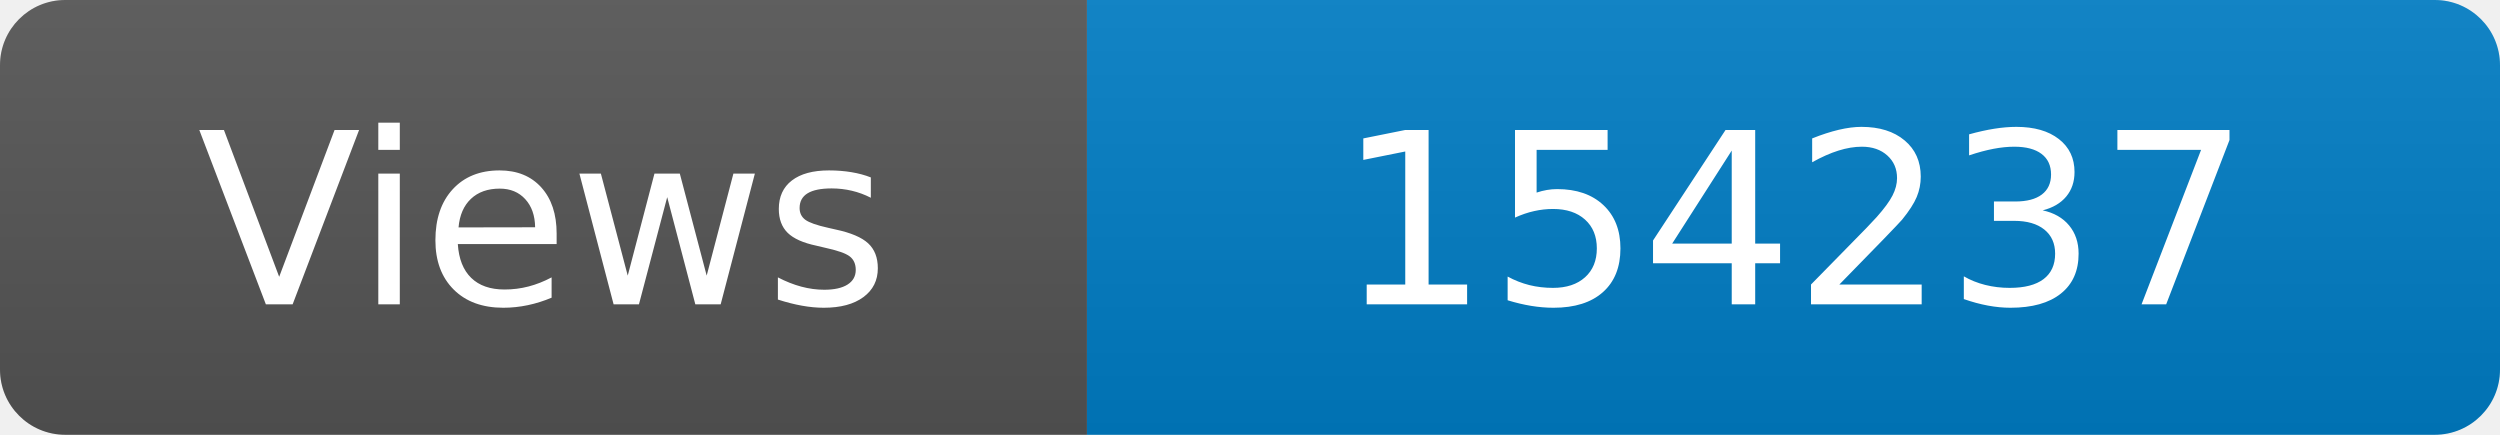
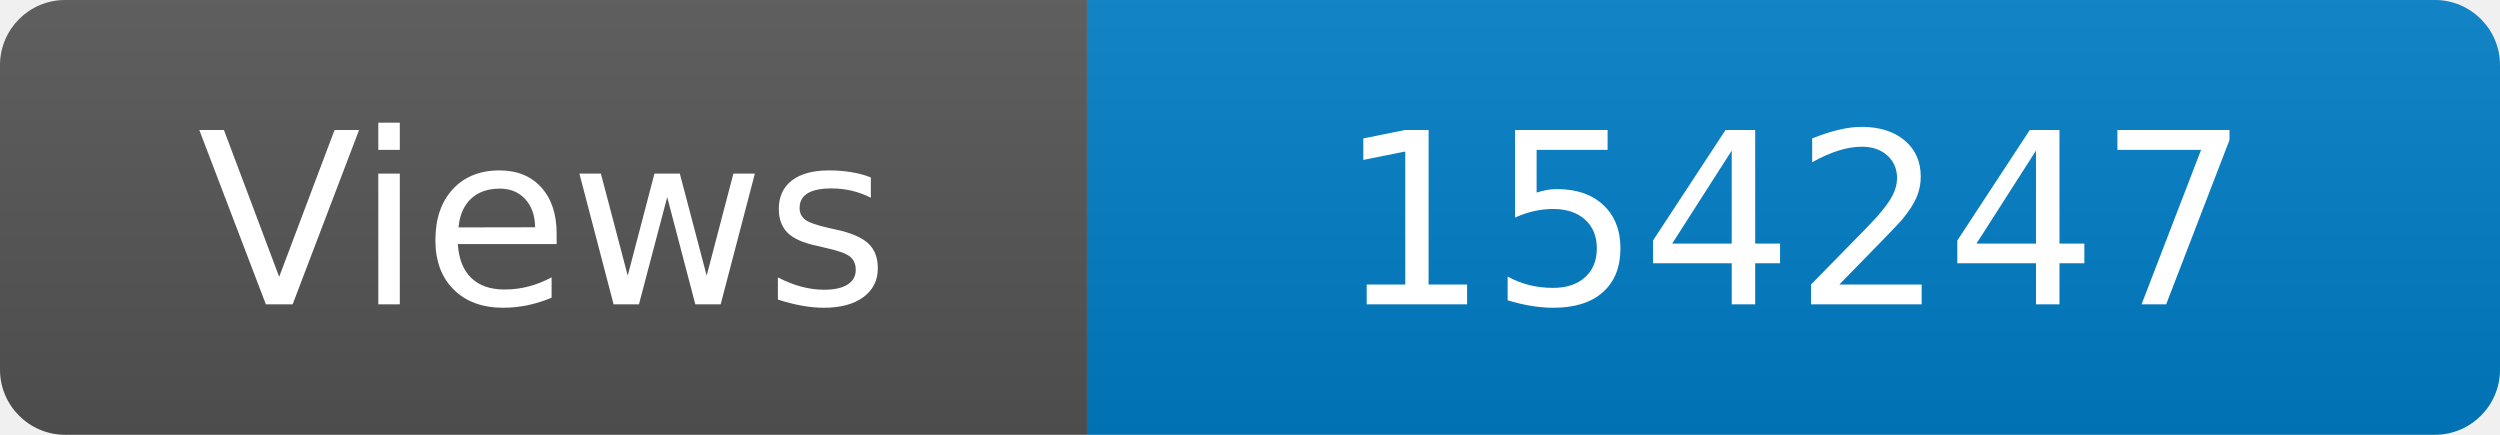
<svg xmlns="http://www.w3.org/2000/svg" width="115" height="20" role="img" aria-label="Maintained?: yes">
  <linearGradient id="s" x2="0" y2="100%">
    <stop offset="0" stop-color="#bbb" stop-opacity=".1" />
    <stop offset="1" stop-opacity=".1" />
  </linearGradient>
  <clipPath id="r">
    <rect width="115" height="20" rx="3" fill="#fff" />
  </clipPath>
  <g clip-path="url(#r)">
    <rect width="50" height="20" fill="#555" />
    <rect x="50" width="160" height="20" fill="#007ec6" />
    <rect width="115" height="20" fill="url(#s)" />
  </g>
  <g fill="#fff" text-anchor="middle" font-family="Verdana,Geneva,DejaVu Sans,sans-serif" font-size="110">
    <text x="250" y="140" transform="scale(.1)" fill="#fff">Views</text>
-     <text x="825" y="140" transform="scale(.1)" fill="#fff">154237</text>
+     <text x="825" y="140" transform="scale(.1)" fill="#fff">154247</text>
  </g>
</svg>
